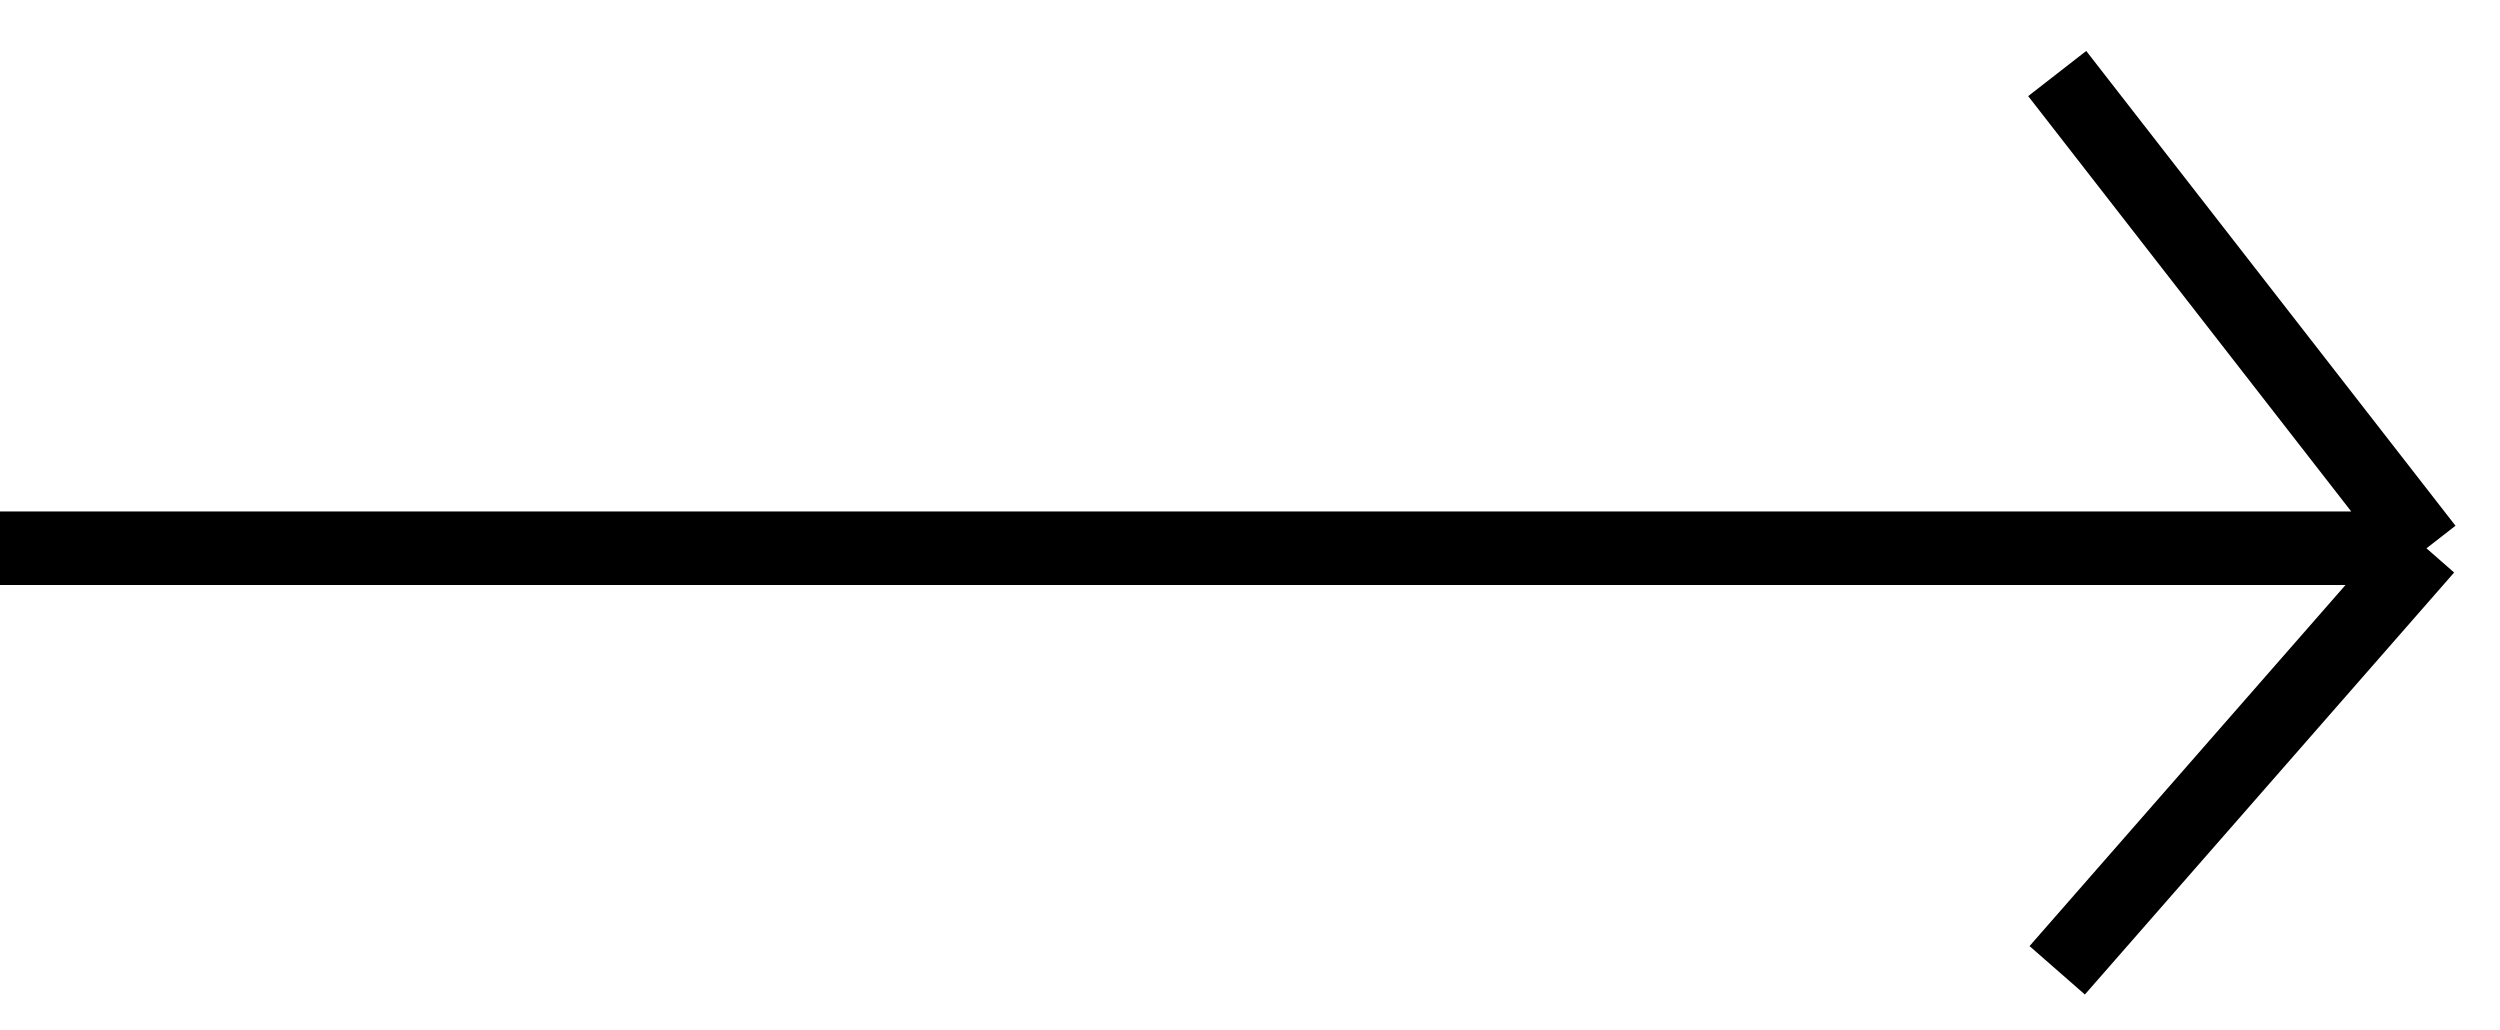
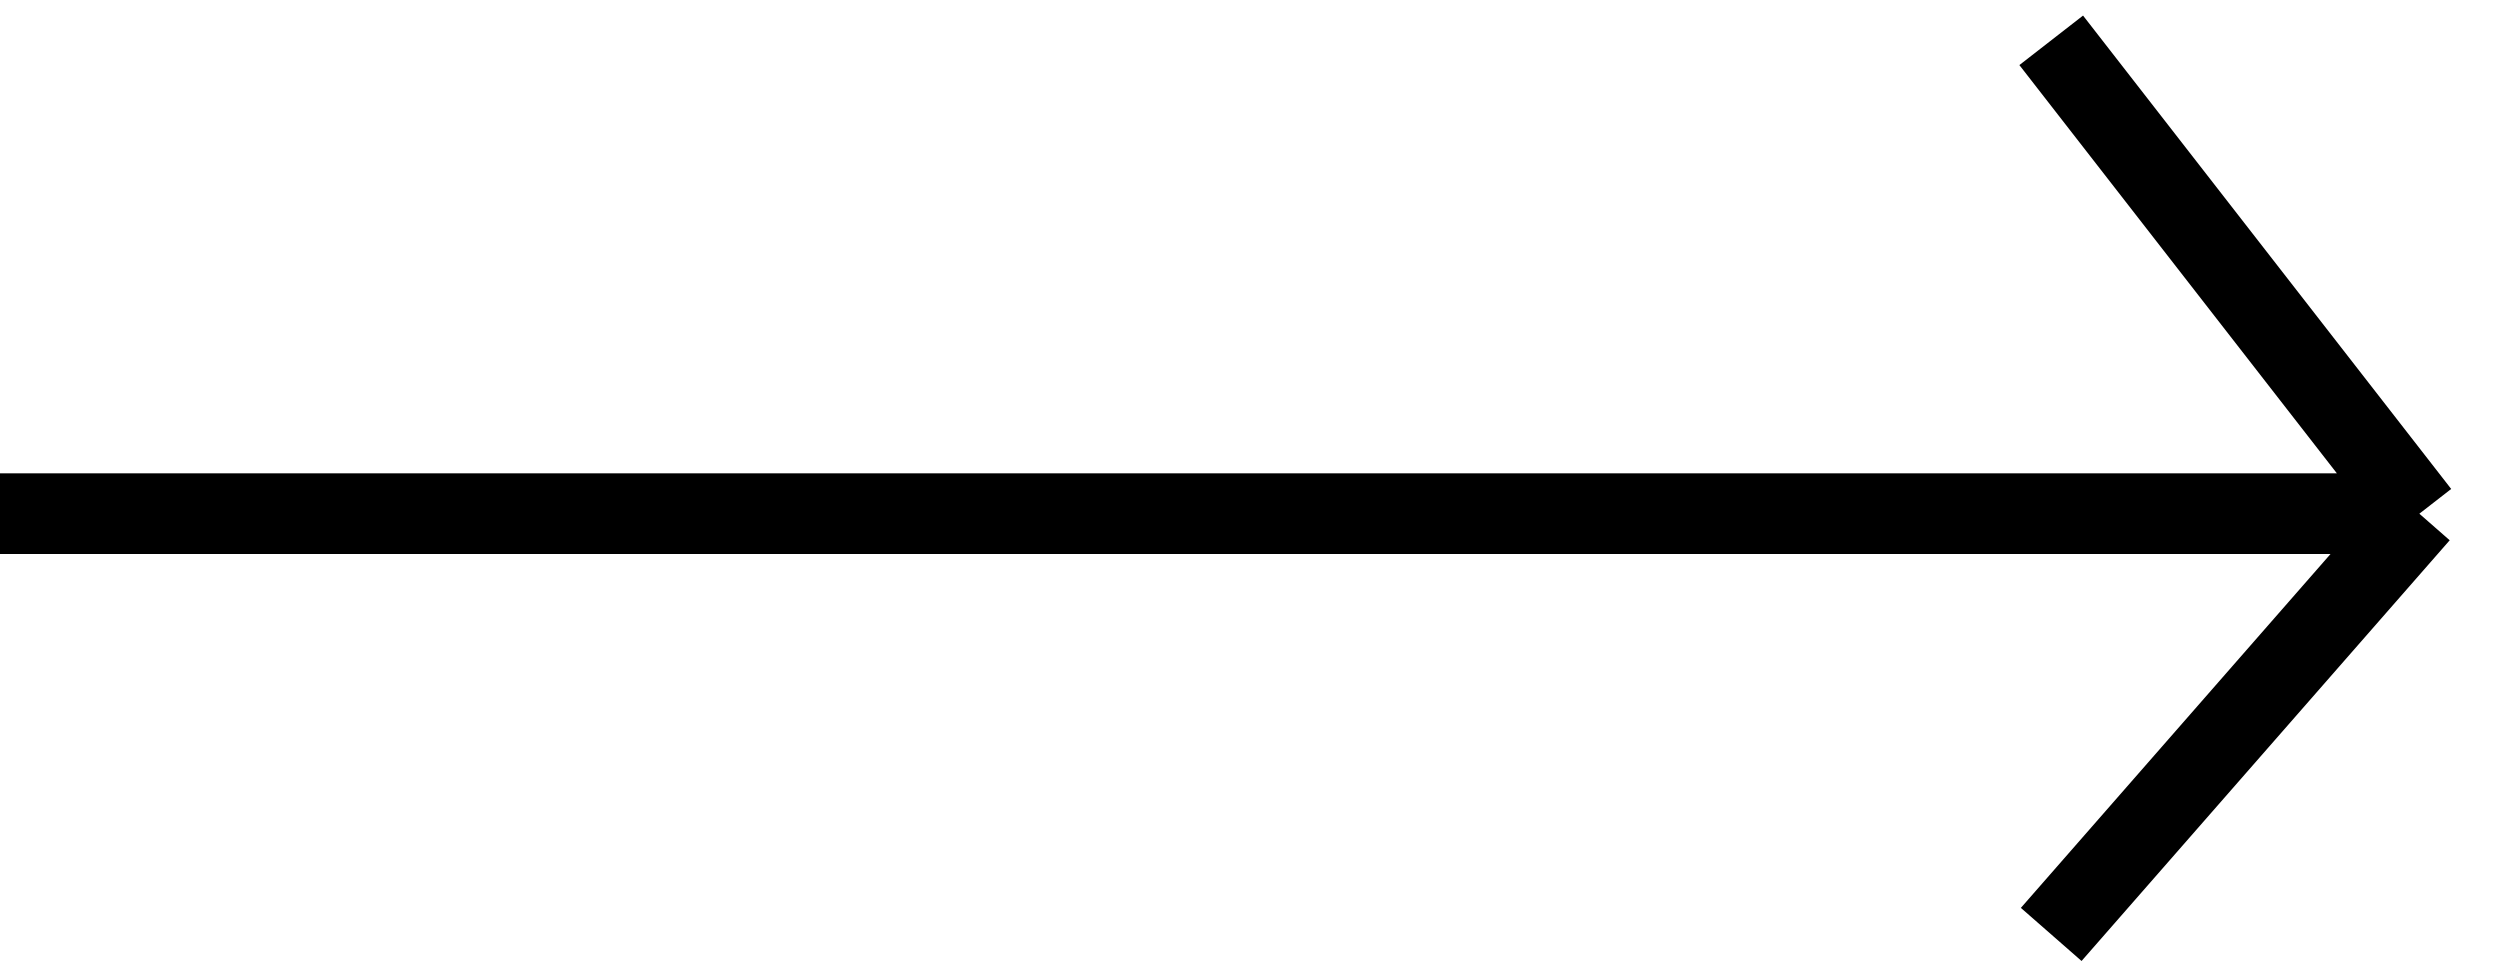
- <svg xmlns="http://www.w3.org/2000/svg" width="34" height="14" fill="none">
-   <path d="M27.978 1L33 7.457m0 0l-5.022 5.739M33 7.456H0" stroke="currentColor" />
+ <svg xmlns="http://www.w3.org/2000/svg" width="62" height="24" fill="none">
+   <path d="M50.87 1L60 12.74m0 0l-9.13 10.434M60 12.739H0" stroke="currentColor" stroke-width="2" />
</svg>
